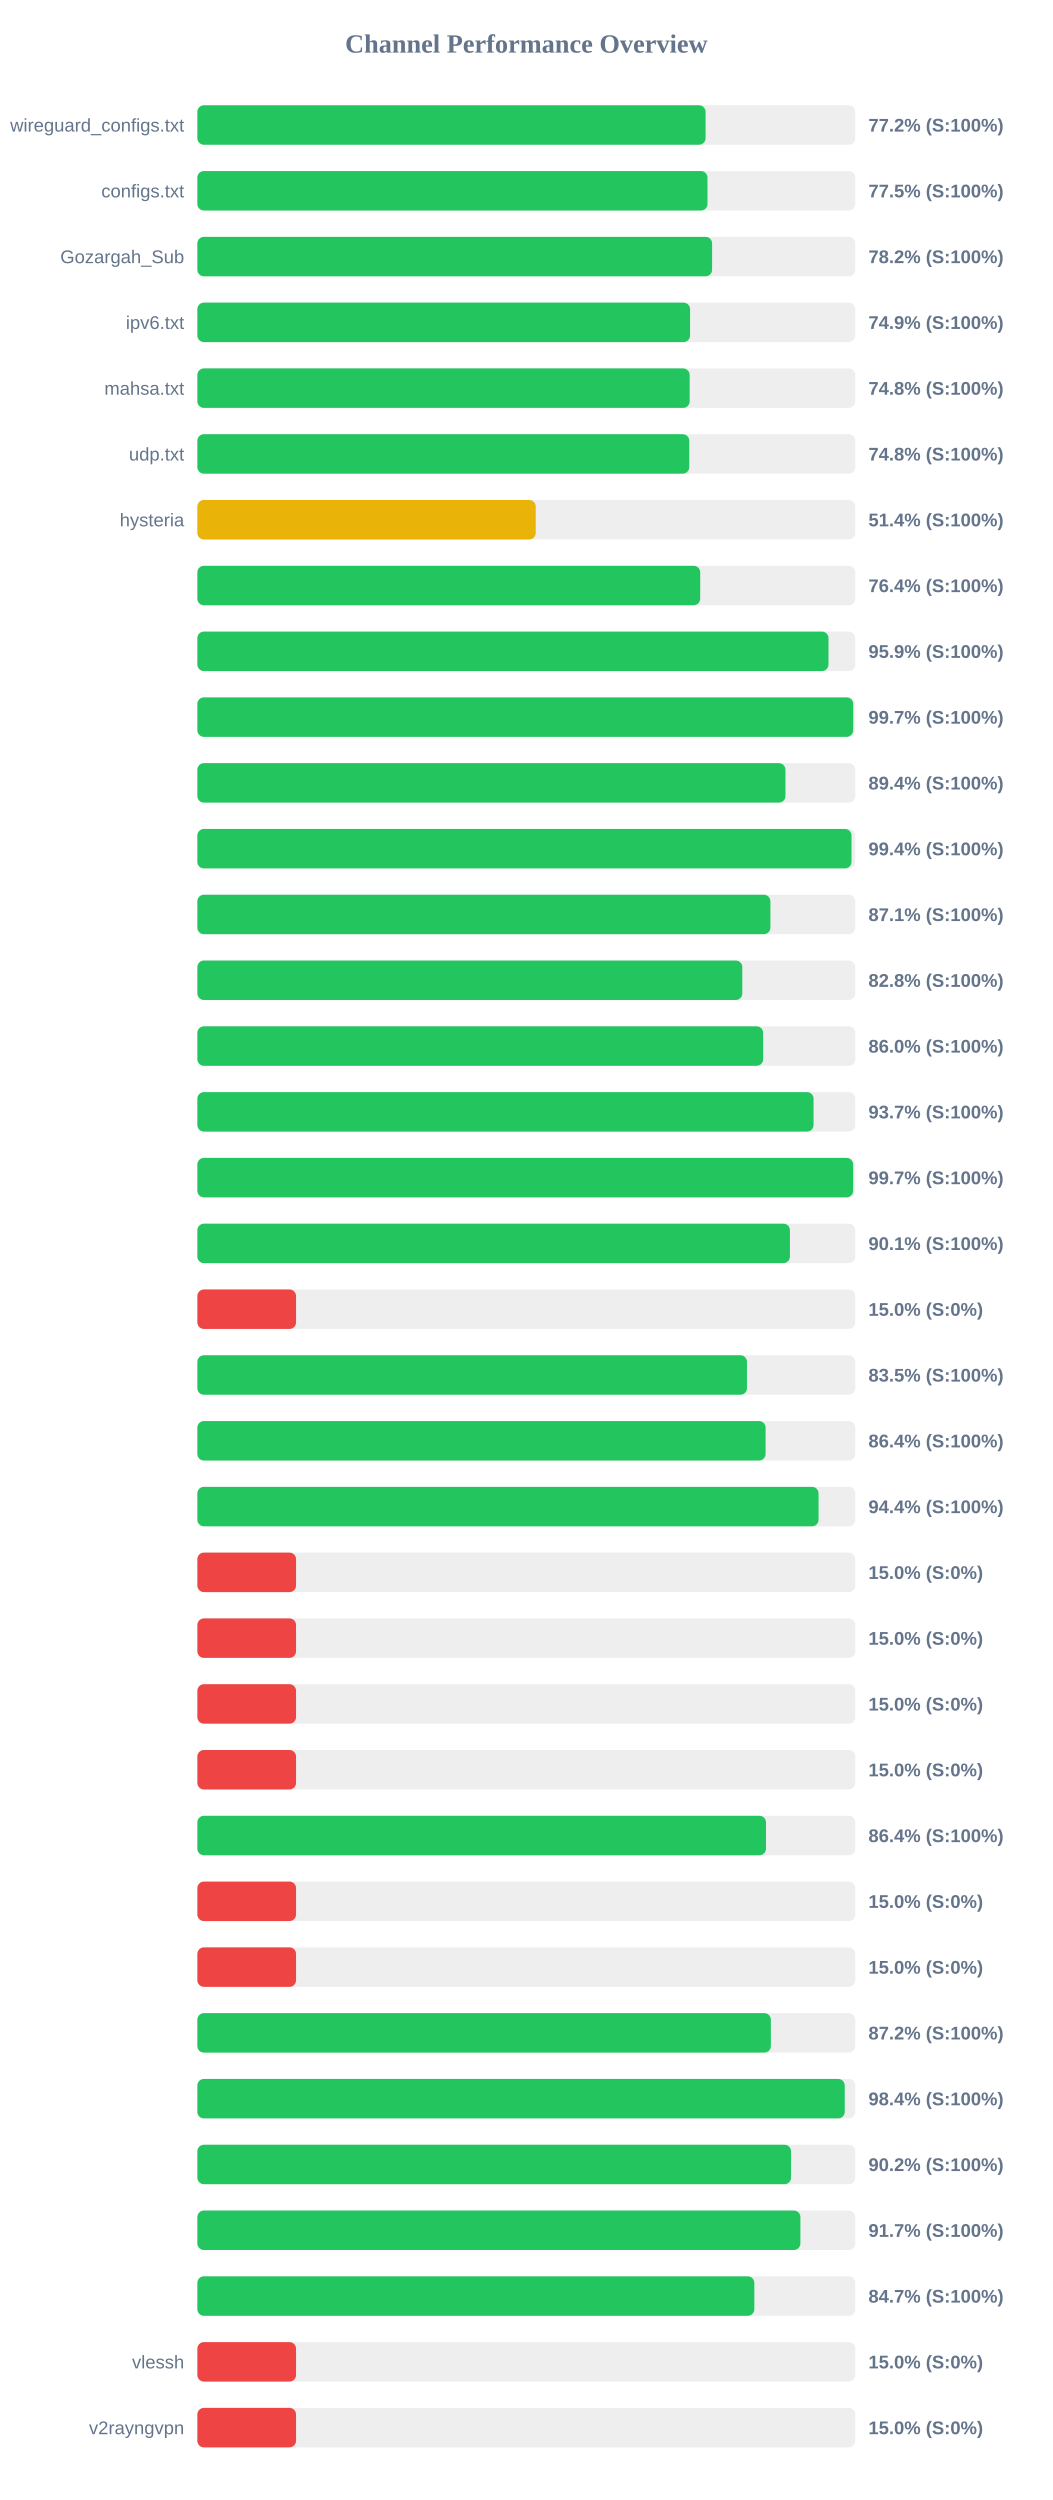
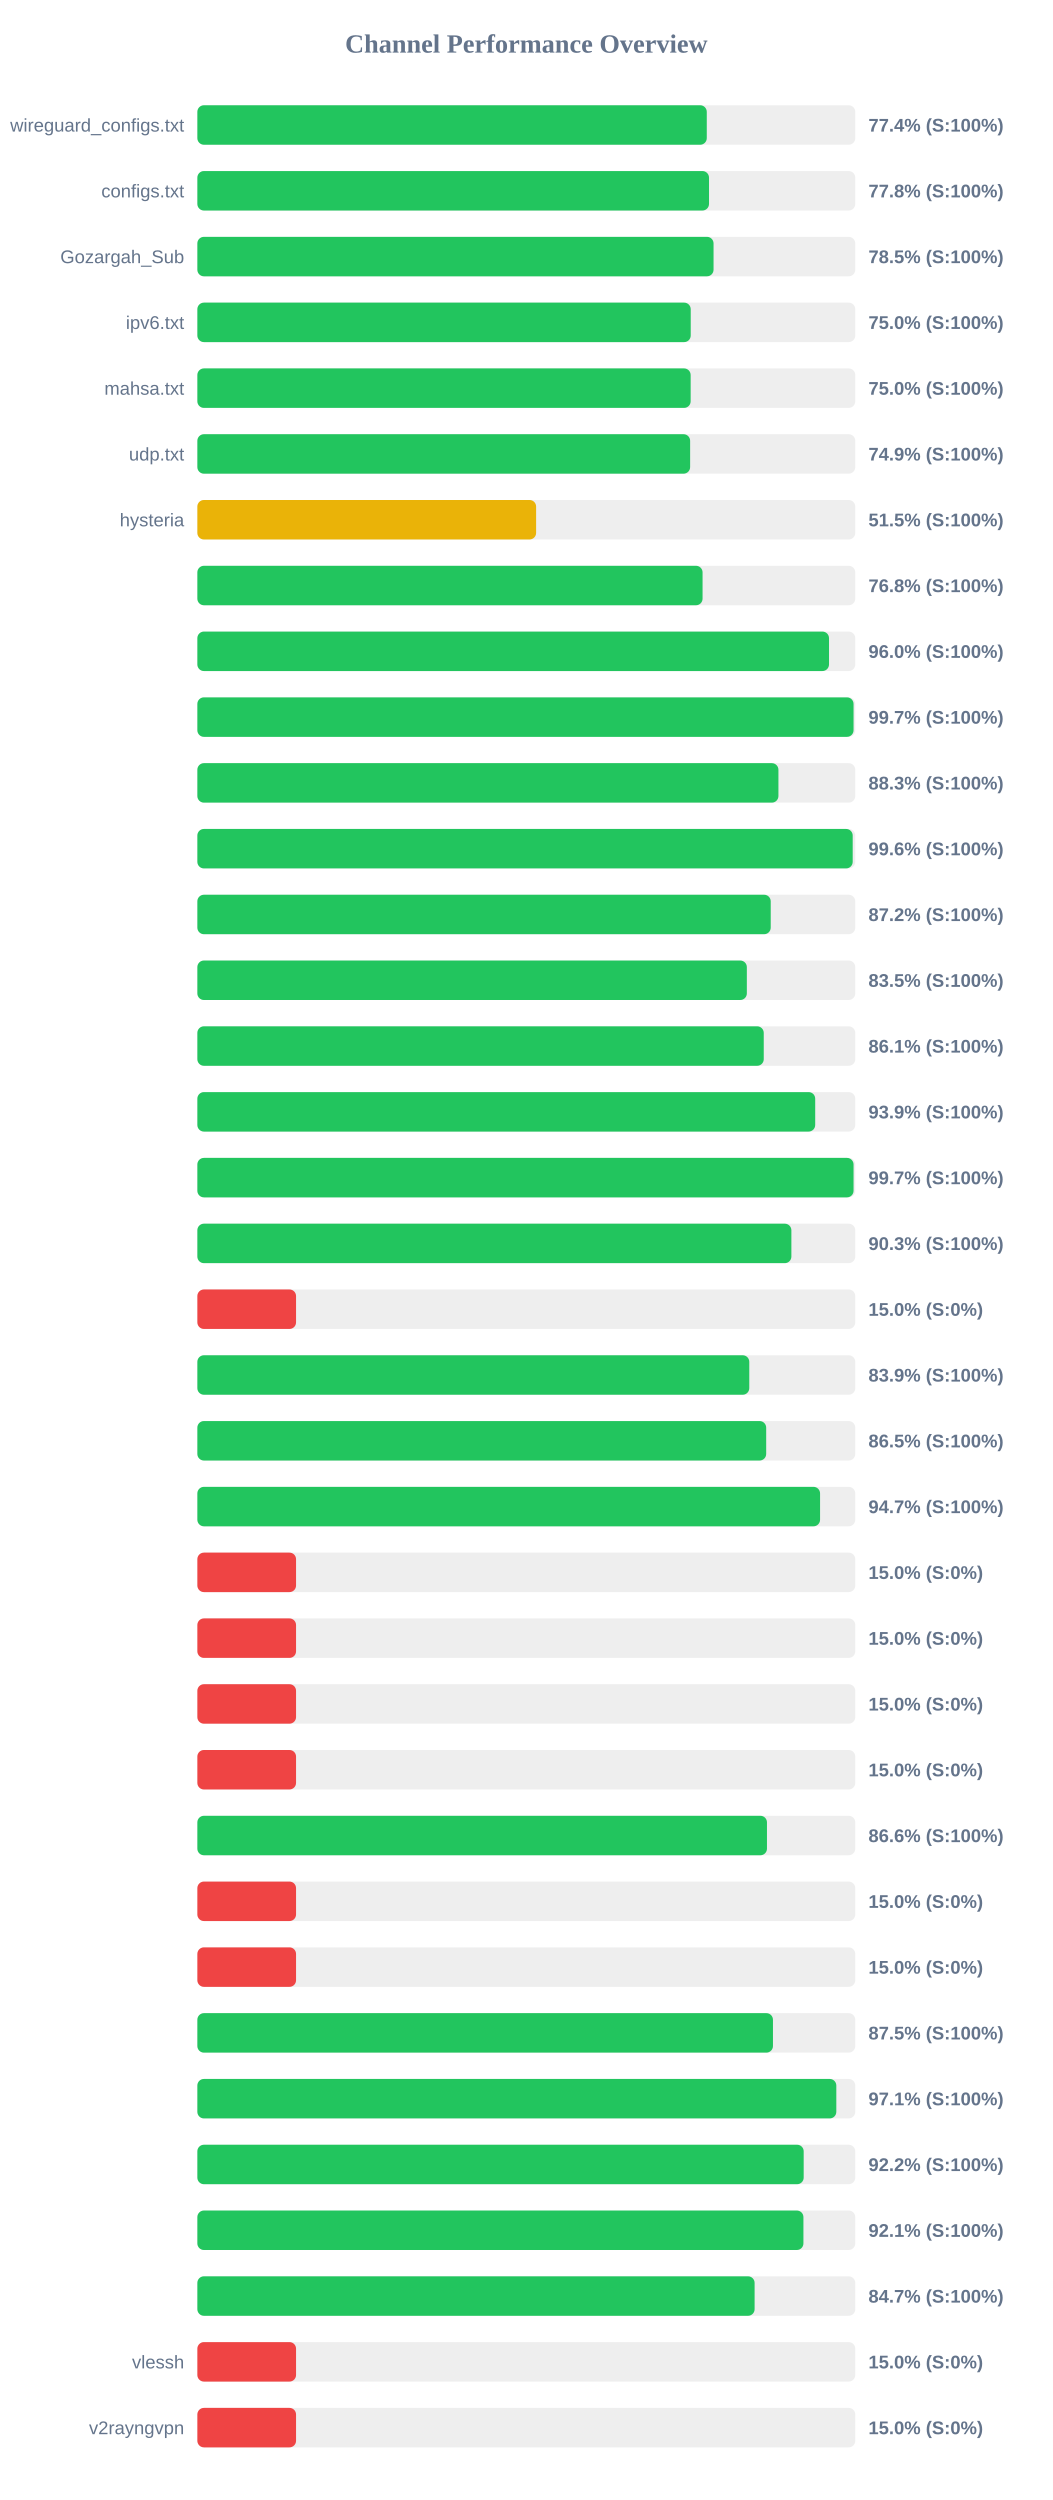
<svg xmlns="http://www.w3.org/2000/svg" width="800" height="1900" version="1.1">
  <style>
        .row { font: 14px Arial; fill: #64748b; }
        .score { font: bold 14px Arial; fill: #64748b; }
    </style>
  <text x="400" y="40" text-anchor="middle" font-size="20px" font-weight="bold" fill="#64748b">Channel Performance Overview</text>
  <rect x="150" y="80" width="500" height="30" fill="#eee" rx="5" />
-   <rect x="150" y="80" width="386.25" height="30" fill="#22c55e" rx="5" />
+   <rect x="150" y="80" width="387.15" height="30" fill="#22c55e" rx="5" />
  <text x="140" y="100" text-anchor="end" class="row">wireguard_configs.txt</text>
-   <text x="660" y="100" text-anchor="start" class="score">77.2% (S:100%)</text>
+   <text x="660" y="100" text-anchor="start" class="score">77.4% (S:100%)</text>
  <rect x="150" y="130" width="500" height="30" fill="#eee" rx="5" />
-   <rect x="150" y="130" width="387.7" height="30" fill="#22c55e" rx="5" />
+   <rect x="150" y="130" width="388.85" height="30" fill="#22c55e" rx="5" />
  <text x="140" y="150" text-anchor="end" class="row">configs.txt</text>
-   <text x="660" y="150" text-anchor="start" class="score">77.5% (S:100%)</text>
+   <text x="660" y="150" text-anchor="start" class="score">77.8% (S:100%)</text>
  <rect x="150" y="180" width="500" height="30" fill="#eee" rx="5" />
-   <rect x="150" y="180" width="391.2" height="30" fill="#22c55e" rx="5" />
+   <rect x="150" y="180" width="392.3" height="30" fill="#22c55e" rx="5" />
  <text x="140" y="200" text-anchor="end" class="row">Gozargah_Sub</text>
-   <text x="660" y="200" text-anchor="start" class="score">78.2% (S:100%)</text>
+   <text x="660" y="200" text-anchor="start" class="score">78.5% (S:100%)</text>
  <rect x="150" y="230" width="500" height="30" fill="#eee" rx="5" />
-   <rect x="150" y="230" width="374.45" height="30" fill="#22c55e" rx="5" />
+   <rect x="150" y="230" width="374.95" height="30" fill="#22c55e" rx="5" />
  <text x="140" y="250" text-anchor="end" class="row">ipv6.txt</text>
-   <text x="660" y="250" text-anchor="start" class="score">74.9% (S:100%)</text>
+   <text x="660" y="250" text-anchor="start" class="score">75.0% (S:100%)</text>
  <rect x="150" y="280" width="500" height="30" fill="#eee" rx="5" />
-   <rect x="150" y="280" width="374.15" height="30" fill="#22c55e" rx="5" />
+   <rect x="150" y="280" width="374.9" height="30" fill="#22c55e" rx="5" />
  <text x="140" y="300" text-anchor="end" class="row">mahsa.txt</text>
-   <text x="660" y="300" text-anchor="start" class="score">74.8% (S:100%)</text>
+   <text x="660" y="300" text-anchor="start" class="score">75.0% (S:100%)</text>
  <rect x="150" y="330" width="500" height="30" fill="#eee" rx="5" />
-   <rect x="150" y="330" width="373.85" height="30" fill="#22c55e" rx="5" />
+   <rect x="150" y="330" width="374.5" height="30" fill="#22c55e" rx="5" />
  <text x="140" y="350" text-anchor="end" class="row">udp.txt</text>
-   <text x="660" y="350" text-anchor="start" class="score">74.8% (S:100%)</text>
+   <text x="660" y="350" text-anchor="start" class="score">74.9% (S:100%)</text>
  <rect x="150" y="380" width="500" height="30" fill="#eee" rx="5" />
-   <rect x="150" y="380" width="257.15" height="30" fill="#eab308" rx="5" />
+   <rect x="150" y="380" width="257.45" height="30" fill="#eab308" rx="5" />
  <text x="140" y="400" text-anchor="end" class="row">hysteria</text>
-   <text x="660" y="400" text-anchor="start" class="score">51.4% (S:100%)</text>
+   <text x="660" y="400" text-anchor="start" class="score">51.5% (S:100%)</text>
  <rect x="150" y="430" width="500" height="30" fill="#eee" rx="5" />
-   <rect x="150" y="430" width="382.15" height="30" fill="#22c55e" rx="5" />
+   <rect x="150" y="430" width="383.95" height="30" fill="#22c55e" rx="5" />
  <text x="140" y="450" text-anchor="end" class="row" />
-   <text x="660" y="450" text-anchor="start" class="score">76.4% (S:100%)</text>
+   <text x="660" y="450" text-anchor="start" class="score">76.8% (S:100%)</text>
  <rect x="150" y="480" width="500" height="30" fill="#eee" rx="5" />
-   <rect x="150" y="480" width="479.65" height="30" fill="#22c55e" rx="5" />
+   <rect x="150" y="480" width="480.05" height="30" fill="#22c55e" rx="5" />
  <text x="140" y="500" text-anchor="end" class="row" />
-   <text x="660" y="500" text-anchor="start" class="score">95.9% (S:100%)</text>
+   <text x="660" y="500" text-anchor="start" class="score">96.0% (S:100%)</text>
  <rect x="150" y="530" width="500" height="30" fill="#eee" rx="5" />
-   <rect x="150" y="530" width="498.45" height="30" fill="#22c55e" rx="5" />
+   <rect x="150" y="530" width="498.7" height="30" fill="#22c55e" rx="5" />
  <text x="140" y="550" text-anchor="end" class="row" />
  <text x="660" y="550" text-anchor="start" class="score">99.7% (S:100%)</text>
  <rect x="150" y="580" width="500" height="30" fill="#eee" rx="5" />
-   <rect x="150" y="580" width="446.95" height="30" fill="#22c55e" rx="5" />
+   <rect x="150" y="580" width="441.6" height="30" fill="#22c55e" rx="5" />
  <text x="140" y="600" text-anchor="end" class="row" />
-   <text x="660" y="600" text-anchor="start" class="score">89.4% (S:100%)</text>
+   <text x="660" y="600" text-anchor="start" class="score">88.3% (S:100%)</text>
  <rect x="150" y="630" width="500" height="30" fill="#eee" rx="5" />
-   <rect x="150" y="630" width="497.15" height="30" fill="#22c55e" rx="5" />
+   <rect x="150" y="630" width="498.05" height="30" fill="#22c55e" rx="5" />
  <text x="140" y="650" text-anchor="end" class="row" />
-   <text x="660" y="650" text-anchor="start" class="score">99.4% (S:100%)</text>
+   <text x="660" y="650" text-anchor="start" class="score">99.6% (S:100%)</text>
  <rect x="150" y="680" width="500" height="30" fill="#eee" rx="5" />
-   <rect x="150" y="680" width="435.5" height="30" fill="#22c55e" rx="5" />
+   <rect x="150" y="680" width="435.75" height="30" fill="#22c55e" rx="5" />
  <text x="140" y="700" text-anchor="end" class="row" />
-   <text x="660" y="700" text-anchor="start" class="score">87.1% (S:100%)</text>
+   <text x="660" y="700" text-anchor="start" class="score">87.2% (S:100%)</text>
  <rect x="150" y="730" width="500" height="30" fill="#eee" rx="5" />
-   <rect x="150" y="730" width="414.15" height="30" fill="#22c55e" rx="5" />
+   <rect x="150" y="730" width="417.6" height="30" fill="#22c55e" rx="5" />
  <text x="140" y="750" text-anchor="end" class="row" />
-   <text x="660" y="750" text-anchor="start" class="score">82.8% (S:100%)</text>
+   <text x="660" y="750" text-anchor="start" class="score">83.5% (S:100%)</text>
  <rect x="150" y="780" width="500" height="30" fill="#eee" rx="5" />
-   <rect x="150" y="780" width="430.0" height="30" fill="#22c55e" rx="5" />
+   <rect x="150" y="780" width="430.45" height="30" fill="#22c55e" rx="5" />
  <text x="140" y="800" text-anchor="end" class="row" />
-   <text x="660" y="800" text-anchor="start" class="score">86.0% (S:100%)</text>
+   <text x="660" y="800" text-anchor="start" class="score">86.1% (S:100%)</text>
  <rect x="150" y="830" width="500" height="30" fill="#eee" rx="5" />
-   <rect x="150" y="830" width="468.3" height="30" fill="#22c55e" rx="5" />
+   <rect x="150" y="830" width="469.55" height="30" fill="#22c55e" rx="5" />
  <text x="140" y="850" text-anchor="end" class="row" />
-   <text x="660" y="850" text-anchor="start" class="score">93.7% (S:100%)</text>
+   <text x="660" y="850" text-anchor="start" class="score">93.9% (S:100%)</text>
  <rect x="150" y="880" width="500" height="30" fill="#eee" rx="5" />
-   <rect x="150" y="880" width="498.4" height="30" fill="#22c55e" rx="5" />
+   <rect x="150" y="880" width="498.7" height="30" fill="#22c55e" rx="5" />
  <text x="140" y="900" text-anchor="end" class="row" />
  <text x="660" y="900" text-anchor="start" class="score">99.7% (S:100%)</text>
  <rect x="150" y="930" width="500" height="30" fill="#eee" rx="5" />
-   <rect x="150" y="930" width="450.35" height="30" fill="#22c55e" rx="5" />
+   <rect x="150" y="930" width="451.45" height="30" fill="#22c55e" rx="5" />
  <text x="140" y="950" text-anchor="end" class="row" />
-   <text x="660" y="950" text-anchor="start" class="score">90.1% (S:100%)</text>
+   <text x="660" y="950" text-anchor="start" class="score">90.3% (S:100%)</text>
  <rect x="150" y="980" width="500" height="30" fill="#eee" rx="5" />
  <rect x="150" y="980" width="75.0" height="30" fill="#ef4444" rx="5" />
  <text x="140" y="1000" text-anchor="end" class="row" />
  <text x="660" y="1000" text-anchor="start" class="score">15.0% (S:0%)</text>
  <rect x="150" y="1030" width="500" height="30" fill="#eee" rx="5" />
-   <rect x="150" y="1030" width="417.7" height="30" fill="#22c55e" rx="5" />
+   <rect x="150" y="1030" width="419.45" height="30" fill="#22c55e" rx="5" />
  <text x="140" y="1050" text-anchor="end" class="row" />
-   <text x="660" y="1050" text-anchor="start" class="score">83.5% (S:100%)</text>
+   <text x="660" y="1050" text-anchor="start" class="score">83.9% (S:100%)</text>
  <rect x="150" y="1080" width="500" height="30" fill="#eee" rx="5" />
-   <rect x="150" y="1080" width="431.85" height="30" fill="#22c55e" rx="5" />
+   <rect x="150" y="1080" width="432.3" height="30" fill="#22c55e" rx="5" />
  <text x="140" y="1100" text-anchor="end" class="row" />
-   <text x="660" y="1100" text-anchor="start" class="score">86.4% (S:100%)</text>
+   <text x="660" y="1100" text-anchor="start" class="score">86.5% (S:100%)</text>
  <rect x="150" y="1130" width="500" height="30" fill="#eee" rx="5" />
-   <rect x="150" y="1130" width="472.1" height="30" fill="#22c55e" rx="5" />
+   <rect x="150" y="1130" width="473.25" height="30" fill="#22c55e" rx="5" />
  <text x="140" y="1150" text-anchor="end" class="row" />
-   <text x="660" y="1150" text-anchor="start" class="score">94.4% (S:100%)</text>
+   <text x="660" y="1150" text-anchor="start" class="score">94.7% (S:100%)</text>
  <rect x="150" y="1180" width="500" height="30" fill="#eee" rx="5" />
  <rect x="150" y="1180" width="75.0" height="30" fill="#ef4444" rx="5" />
  <text x="140" y="1200" text-anchor="end" class="row" />
  <text x="660" y="1200" text-anchor="start" class="score">15.0% (S:0%)</text>
  <rect x="150" y="1230" width="500" height="30" fill="#eee" rx="5" />
  <rect x="150" y="1230" width="75.0" height="30" fill="#ef4444" rx="5" />
  <text x="140" y="1250" text-anchor="end" class="row" />
  <text x="660" y="1250" text-anchor="start" class="score">15.0% (S:0%)</text>
  <rect x="150" y="1280" width="500" height="30" fill="#eee" rx="5" />
  <rect x="150" y="1280" width="75.0" height="30" fill="#ef4444" rx="5" />
  <text x="140" y="1300" text-anchor="end" class="row" />
  <text x="660" y="1300" text-anchor="start" class="score">15.0% (S:0%)</text>
  <rect x="150" y="1330" width="500" height="30" fill="#eee" rx="5" />
  <rect x="150" y="1330" width="75.0" height="30" fill="#ef4444" rx="5" />
  <text x="140" y="1350" text-anchor="end" class="row" />
  <text x="660" y="1350" text-anchor="start" class="score">15.0% (S:0%)</text>
  <rect x="150" y="1380" width="500" height="30" fill="#eee" rx="5" />
-   <rect x="150" y="1380" width="432.15" height="30" fill="#22c55e" rx="5" />
+   <rect x="150" y="1380" width="432.9" height="30" fill="#22c55e" rx="5" />
  <text x="140" y="1400" text-anchor="end" class="row" />
-   <text x="660" y="1400" text-anchor="start" class="score">86.4% (S:100%)</text>
+   <text x="660" y="1400" text-anchor="start" class="score">86.6% (S:100%)</text>
  <rect x="150" y="1430" width="500" height="30" fill="#eee" rx="5" />
  <rect x="150" y="1430" width="75.0" height="30" fill="#ef4444" rx="5" />
  <text x="140" y="1450" text-anchor="end" class="row" />
  <text x="660" y="1450" text-anchor="start" class="score">15.0% (S:0%)</text>
  <rect x="150" y="1480" width="500" height="30" fill="#eee" rx="5" />
  <rect x="150" y="1480" width="75.0" height="30" fill="#ef4444" rx="5" />
  <text x="140" y="1500" text-anchor="end" class="row" />
  <text x="660" y="1500" text-anchor="start" class="score">15.0% (S:0%)</text>
  <rect x="150" y="1530" width="500" height="30" fill="#eee" rx="5" />
-   <rect x="150" y="1530" width="435.85" height="30" fill="#22c55e" rx="5" />
+   <rect x="150" y="1530" width="437.45" height="30" fill="#22c55e" rx="5" />
  <text x="140" y="1550" text-anchor="end" class="row" />
-   <text x="660" y="1550" text-anchor="start" class="score">87.2% (S:100%)</text>
+   <text x="660" y="1550" text-anchor="start" class="score">87.5% (S:100%)</text>
  <rect x="150" y="1580" width="500" height="30" fill="#eee" rx="5" />
-   <rect x="150" y="1580" width="492.0" height="30" fill="#22c55e" rx="5" />
+   <rect x="150" y="1580" width="485.6" height="30" fill="#22c55e" rx="5" />
  <text x="140" y="1600" text-anchor="end" class="row" />
-   <text x="660" y="1600" text-anchor="start" class="score">98.4% (S:100%)</text>
+   <text x="660" y="1600" text-anchor="start" class="score">97.1% (S:100%)</text>
  <rect x="150" y="1630" width="500" height="30" fill="#eee" rx="5" />
-   <rect x="150" y="1630" width="451.2" height="30" fill="#22c55e" rx="5" />
+   <rect x="150" y="1630" width="460.8" height="30" fill="#22c55e" rx="5" />
  <text x="140" y="1650" text-anchor="end" class="row" />
-   <text x="660" y="1650" text-anchor="start" class="score">90.2% (S:100%)</text>
+   <text x="660" y="1650" text-anchor="start" class="score">92.2% (S:100%)</text>
  <rect x="150" y="1680" width="500" height="30" fill="#eee" rx="5" />
-   <rect x="150" y="1680" width="458.3" height="30" fill="#22c55e" rx="5" />
+   <rect x="150" y="1680" width="460.6" height="30" fill="#22c55e" rx="5" />
  <text x="140" y="1700" text-anchor="end" class="row" />
-   <text x="660" y="1700" text-anchor="start" class="score">91.7% (S:100%)</text>
+   <text x="660" y="1700" text-anchor="start" class="score">92.1% (S:100%)</text>
  <rect x="150" y="1730" width="500" height="30" fill="#eee" rx="5" />
-   <rect x="150" y="1730" width="423.3" height="30" fill="#22c55e" rx="5" />
+   <rect x="150" y="1730" width="423.5" height="30" fill="#22c55e" rx="5" />
  <text x="140" y="1750" text-anchor="end" class="row" />
  <text x="660" y="1750" text-anchor="start" class="score">84.7% (S:100%)</text>
  <rect x="150" y="1780" width="500" height="30" fill="#eee" rx="5" />
  <rect x="150" y="1780" width="75.0" height="30" fill="#ef4444" rx="5" />
  <text x="140" y="1800" text-anchor="end" class="row">vlessh</text>
  <text x="660" y="1800" text-anchor="start" class="score">15.0% (S:0%)</text>
  <rect x="150" y="1830" width="500" height="30" fill="#eee" rx="5" />
  <rect x="150" y="1830" width="75.0" height="30" fill="#ef4444" rx="5" />
  <text x="140" y="1850" text-anchor="end" class="row">v2rayngvpn</text>
  <text x="660" y="1850" text-anchor="start" class="score">15.0% (S:0%)</text>
</svg>
